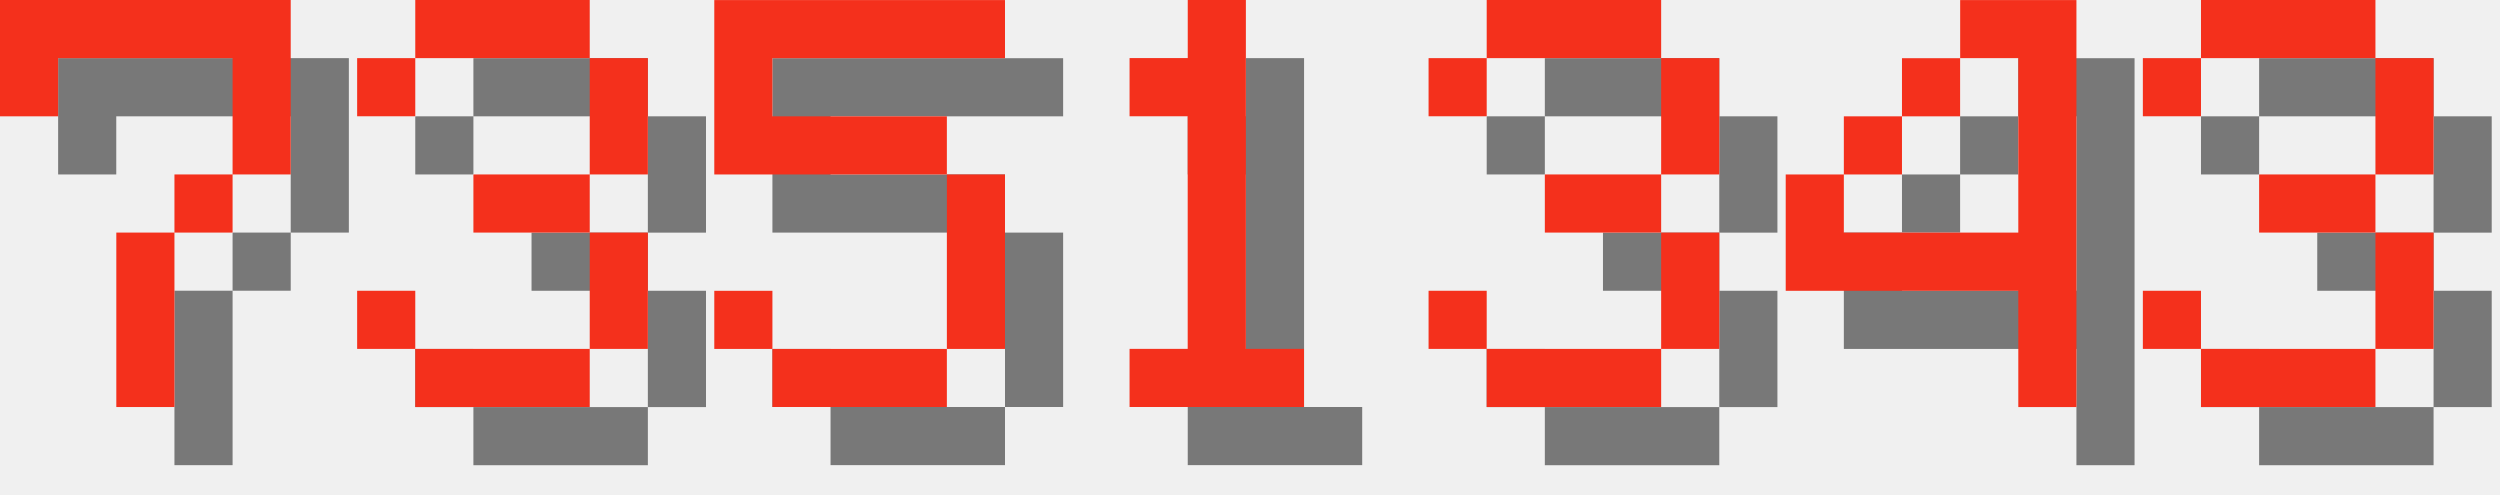
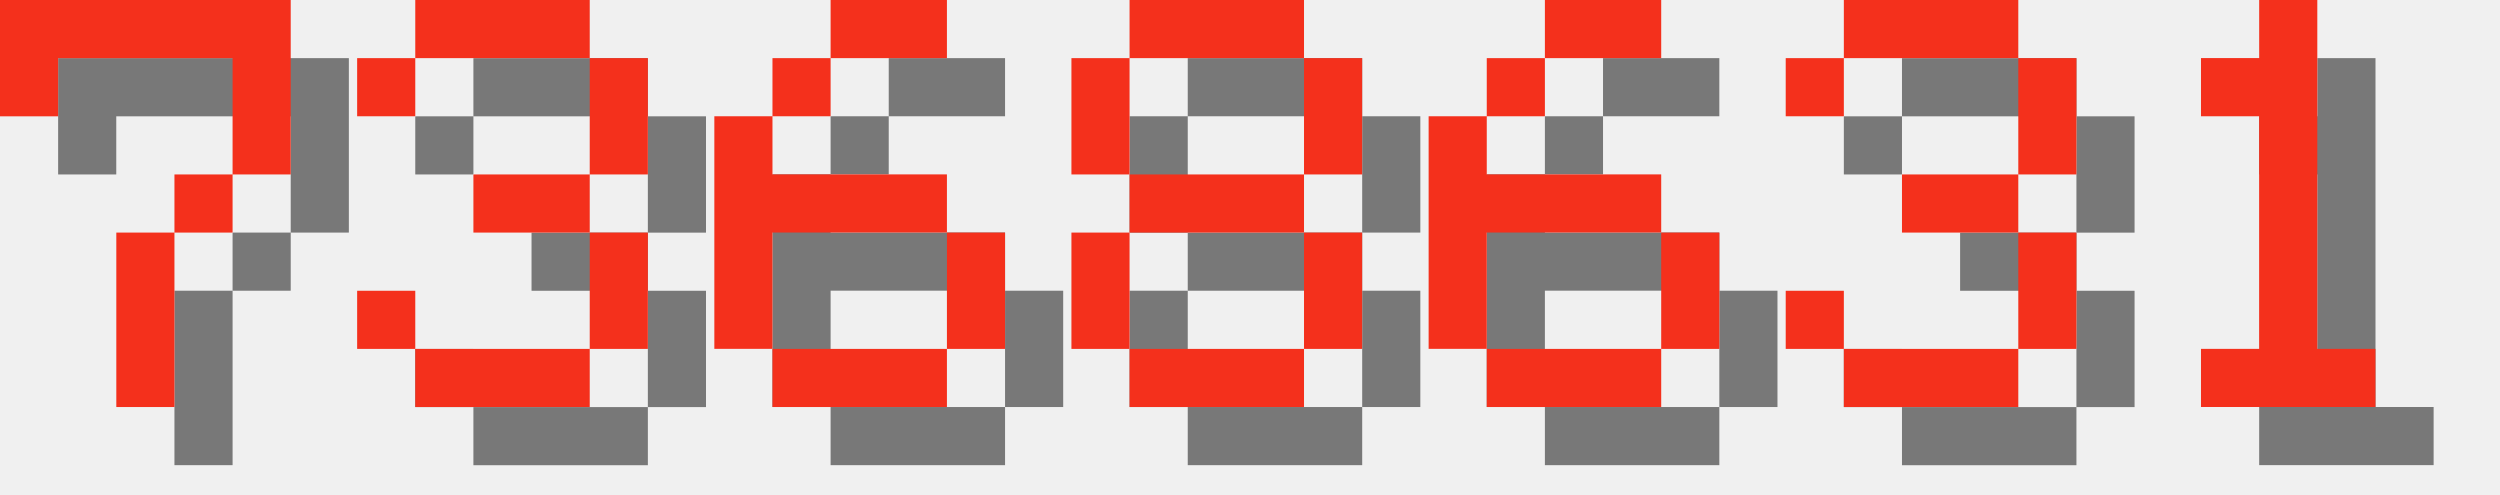
<svg xmlns="http://www.w3.org/2000/svg" version="1.1" width="182.0" height="36">
  <style>
        .text-foreground {
            fill: #F4301C;
        }
        .text-shadow {
            fill: #000000;
            fill-opacity: 0.5;
        }
    </style>
  <g class="digit" id="digit_7" transform="translate(0.0, 0), scale(4)">
    <path id="digit_7_shadow" class="text-shadow" d="m1.058 1.058 2e-6 2.117h1.058v-1.058h3.175v1.058l2e-7 1.058h-1.058v1.058h-1.058l4e-7 3.175 1.058 1e-7v-3.175h1.058v-1.058h1.058l5e-7 -1.058v-2.117z" fill-opacity=".5" style="paint-order:stroke fill markers" />
    <path id="digit_7_fg" class="text-foreground" d="m0 0 2e-6 2.117h1.058v-1.058h3.175v1.058l2e-7 1.058h-1.058v1.058h-1.058l4e-7 3.175 1.058 1e-7v-3.175h1.058v-1.058h1.058l5e-7 -1.058v-2.117z" fill="#fff" style="paint-order:stroke fill markers" />
  </g>
  <g class="digit" id="digit_3" transform="translate(26.0, 0), scale(4)">
    <path id="digit_3_shadow" class="text-shadow" d="m1.058 2.117v1.058h1.058v-1.058h3.175v2.117h-2.117v1.058h2.117v2.117h-3.175v-1.058h-1.058v1.058h1.058v1.058h3.175v-1.058h1.058v-2.117h-1.058v-1.058h1.058v-2.117h-1.058v-1.058h-3.175v1.058h-1.058z" fill-opacity=".5" style="paint-order:stroke fill markers" />
    <path id="digit_3_fg" class="text-foreground" d="m0 1.058v1.058h1.058v-1.058h3.175v2.117h-2.117v1.058h2.117v2.117h-3.175v-1.058h-1.058v1.058h1.058v1.058h3.175v-1.058h1.058v-2.117h-1.058v-1.058h1.058v-2.117h-1.058v-1.058h-3.175v1.058h-1.058z" fill="#fff" style="paint-order:stroke fill markers" />
  </g>
-   <g class="digit" id="digit_5" transform="translate(52.0, 0), scale(4)">
-     <path id="digit_5_shadow" class="text-shadow" d="m1.058 1.058v3.175h4.233v3.175h-3.175v-1.058h-1.058v1.058h1.058v1.058h3.175v-1.058h1.058v-3.175h-1.058v-1.058h-3.175v-1.058h4.233v-1.058h-5.292z" fill-opacity=".5" style="paint-order:stroke fill markers" />
-     <path id="digit_5_fg" class="text-foreground" d="m0 0v3.175h4.233v3.175h-3.175v-1.058h-1.058v1.058h1.058v1.058h3.175v-1.058h1.058v-3.175h-1.058v-1.058h-3.175v-1.058h4.233v-1.058h-5.292z" fill="#fff" style="paint-order:stroke fill markers" />
+   <g class="digit" id="digit_6" transform="translate(52.0, 0), scale(4)">
+     <path id="digit_6_shadow" class="text-shadow" d="m3.175 1.058v1.058h2.117v-1.058h-2.117zm0 1.058h-1.058v1.058h1.058v-1.058zm-1.058 1.058h-1.058v4.233h1.058v-2.117h3.175v-1.058h-3.175v-1.058zm3.175 2.117v2.117h1.058v-2.117h-1.058zm0 2.117h-3.175v1.058h3.175v-1.058z" fill-opacity=".5" style="paint-order:stroke fill markers" />
+     <path id="digit_6_fg" class="text-foreground" d="m2.117 0v1.058h2.117v-1.058h-2.117zm0 1.058h-1.058v1.058h1.058v-1.058zm-1.058 1.058h-1.058v4.233h1.058v-2.117h3.175v-1.058h-3.175v-1.058zm3.175 2.117v2.117h1.058v-2.117h-1.058zm0 2.117h-3.175v1.058h3.175v-1.058z" fill="#fff" style="paint-order:stroke fill markers" />
  </g>
-   <g class="digit" id="digit_1" transform="translate(78.0, 0), scale(4)">
+   <g class="digit" id="digit_8" transform="translate(78.0, 0), scale(4)">
+     <path id="digit_8_shadow" class="text-shadow" d="m2.117 1.058v1.058h3.175v-1.058h-3.175zm3.175 1.058v2.117h1.058v-2.117h-1.058zm0 2.117h-3.175v1.058h3.175v-1.058zm0 1.058v2.117h1.058v-2.117h-1.058zm0 2.117h-3.175v1.058h3.175v-1.058zm-3.175 0v-2.117h-1.058v2.117h1.058zm0-3.175v-2.117h-1.058v2.117h1.058z" fill-opacity=".5" style="paint-order:stroke fill markers" />
+     <path id="digit_8_fg" class="text-foreground" d="m1.058 0v1.058h3.175v-1.058h-3.175zm3.175 1.058v2.117h1.058v-2.117h-1.058zm0 2.117h-3.175v1.058h3.175v-1.058zm0 1.058v2.117h1.058v-2.117h-1.058zm0 2.117h-3.175v1.058h3.175v-1.058zm-3.175 0v-2.117h-1.058v2.117h1.058zm0-3.175v-2.117h-1.058v2.117h1.058z" fill="#fff" style="paint-order:stroke fill markers" />
+   </g>
+   <g class="digit" id="digit_6" transform="translate(104.0, 0), scale(4)">
+     <path id="digit_6_shadow" class="text-shadow" d="m3.175 1.058v1.058h2.117v-1.058h-2.117zm0 1.058h-1.058v1.058h1.058v-1.058zm-1.058 1.058h-1.058v4.233h1.058v-2.117h3.175v-1.058h-3.175v-1.058zm3.175 2.117v2.117h1.058v-2.117h-1.058zm0 2.117h-3.175v1.058h3.175v-1.058z" fill-opacity=".5" style="paint-order:stroke fill markers" />
+     <path id="digit_6_fg" class="text-foreground" d="m2.117 0v1.058h2.117v-1.058h-2.117zm0 1.058h-1.058v1.058h1.058v-1.058zm-1.058 1.058h-1.058v4.233h1.058v-2.117h3.175v-1.058h-3.175v-1.058zm3.175 2.117v2.117h1.058v-2.117h-1.058zm0 2.117h-3.175v1.058h3.175v-1.058z" fill="#fff" style="paint-order:stroke fill markers" />
+   </g>
+   <g class="digit" id="digit_3" transform="translate(130.0, 0), scale(4)">
+     <path id="digit_3_shadow" class="text-shadow" d="m1.058 2.117v1.058h1.058v-1.058h3.175v2.117h-2.117v1.058h2.117v2.117h-3.175v-1.058h-1.058v1.058h1.058v1.058h3.175v-1.058h1.058v-2.117h-1.058v-1.058h1.058v-2.117h-1.058v-1.058h-3.175v1.058h-1.058z" fill-opacity=".5" style="paint-order:stroke fill markers" />
+     <path id="digit_3_fg" class="text-foreground" d="m0 1.058v1.058h1.058v-1.058h3.175v2.117h-2.117v1.058h2.117v2.117h-3.175v-1.058h-1.058v1.058h1.058v1.058h3.175v-1.058h1.058v-2.117h-1.058v-1.058h1.058v-2.117h-1.058v-1.058h-3.175v1.058h-1.058z" fill="#fff" style="paint-order:stroke fill markers" />
+   </g>
+   <g class="digit" id="digit_1" transform="translate(156.0, 0), scale(4)">
    <path id="digit_1_shadow" class="text-shadow" d="m2.117 2.117v1.058h1.058v4.233h-1.058v1.058h3.175v-1.058h-1.058v-6.35h-1.058v1.058h-1.058z" fill-opacity=".5" style="paint-order:stroke fill markers" />
    <path id="digit_1_fg" class="text-foreground" d="m1.058 1.058v1.058h1.058v4.233h-1.058v1.058h3.175v-1.058h-1.058v-6.35h-1.058v1.058h-1.058z" fill="#fff" style="paint-order:stroke fill markers" />
  </g>
-   <g class="digit" id="digit_3" transform="translate(104.0, 0), scale(4)">
-     <path id="digit_3_shadow" class="text-shadow" d="m1.058 2.117v1.058h1.058v-1.058h3.175v2.117h-2.117v1.058h2.117v2.117h-3.175v-1.058h-1.058v1.058h1.058v1.058h3.175v-1.058h1.058v-2.117h-1.058v-1.058h1.058v-2.117h-1.058v-1.058h-3.175v1.058h-1.058z" fill-opacity=".5" style="paint-order:stroke fill markers" />
-     <path id="digit_3_fg" class="text-foreground" d="m0 1.058v1.058h1.058v-1.058h3.175v2.117h-2.117v1.058h2.117v2.117h-3.175v-1.058h-1.058v1.058h1.058v1.058h3.175v-1.058h1.058v-2.117h-1.058v-1.058h1.058v-2.117h-1.058v-1.058h-3.175v1.058h-1.058z" fill="#fff" style="paint-order:stroke fill markers" />
-   </g>
-   <g class="digit" id="digit_4" transform="translate(130.0, 0), scale(4)">
-     <path id="digit_4_shadow" class="text-shadow" d="m4.233 1.058v1.058h1.058v3.175h-3.175v-1.058h-1.058v2.117h4.233v2.117h1.058v-7.408h-2.117zm-2.117 3.175h1.058v-1.058h-1.058v1.058zm1.058-1.058h1.058v-1.058h-1.058v1.058z" fill-opacity=".5" style="paint-order:stroke fill markers" />
-     <path id="digit_4_fg" class="text-foreground" d="m3.175 0v1.058h1.058v3.175h-3.175v-1.058h-1.058v2.117h4.233v2.117h1.058v-7.408h-2.117zm-2.117 3.175h1.058v-1.058h-1.058v1.058zm1.058-1.058h1.058v-1.058h-1.058v1.058z" fill="#fff" style="paint-order:stroke fill markers" />
-   </g>
-   <g class="digit" id="digit_3" transform="translate(156.0, 0), scale(4)">
-     <path id="digit_3_shadow" class="text-shadow" d="m1.058 2.117v1.058h1.058v-1.058h3.175v2.117h-2.117v1.058h2.117v2.117h-3.175v-1.058h-1.058v1.058h1.058v1.058h3.175v-1.058h1.058v-2.117h-1.058v-1.058h1.058v-2.117h-1.058v-1.058h-3.175v1.058h-1.058z" fill-opacity=".5" style="paint-order:stroke fill markers" />
-     <path id="digit_3_fg" class="text-foreground" d="m0 1.058v1.058h1.058v-1.058h3.175v2.117h-2.117v1.058h2.117v2.117h-3.175v-1.058h-1.058v1.058h1.058v1.058h3.175v-1.058h1.058v-2.117h-1.058v-1.058h1.058v-2.117h-1.058v-1.058h-3.175v1.058h-1.058z" fill="#fff" style="paint-order:stroke fill markers" />
-   </g>
</svg>
